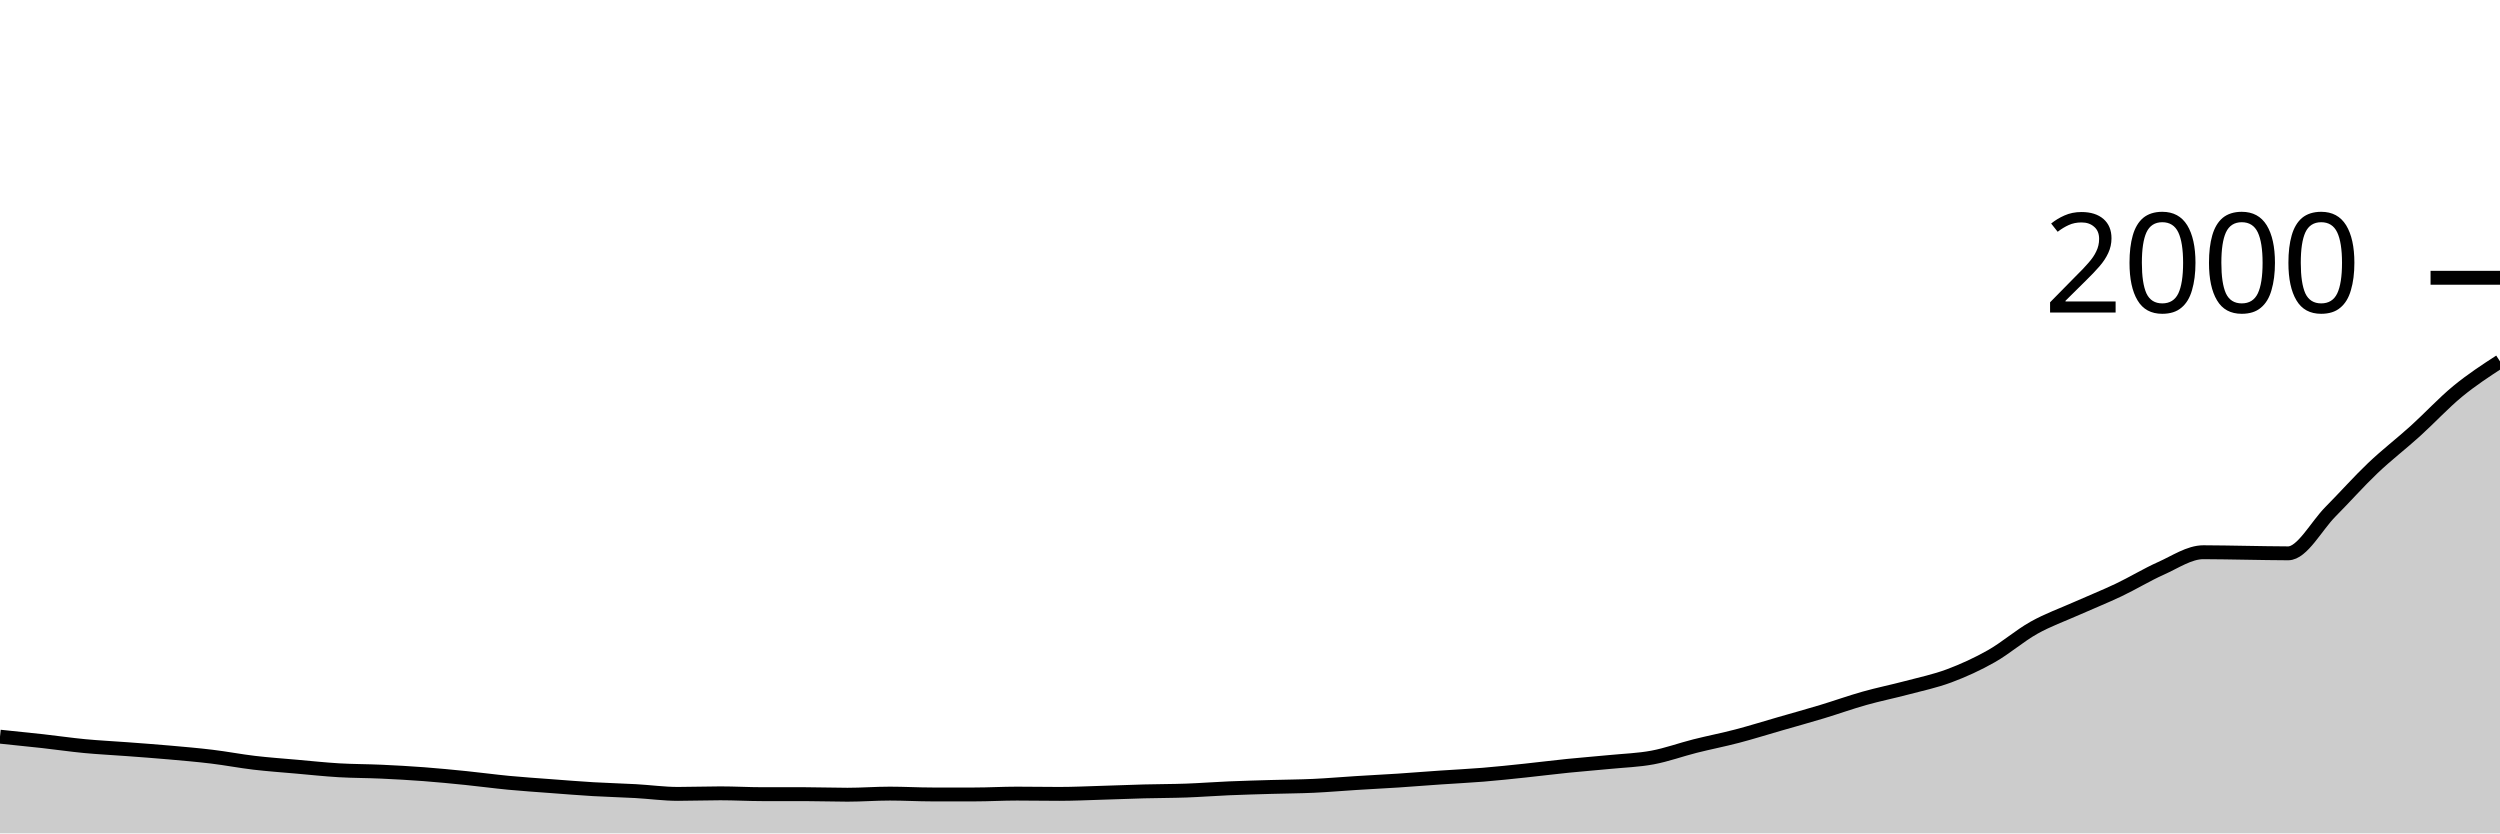
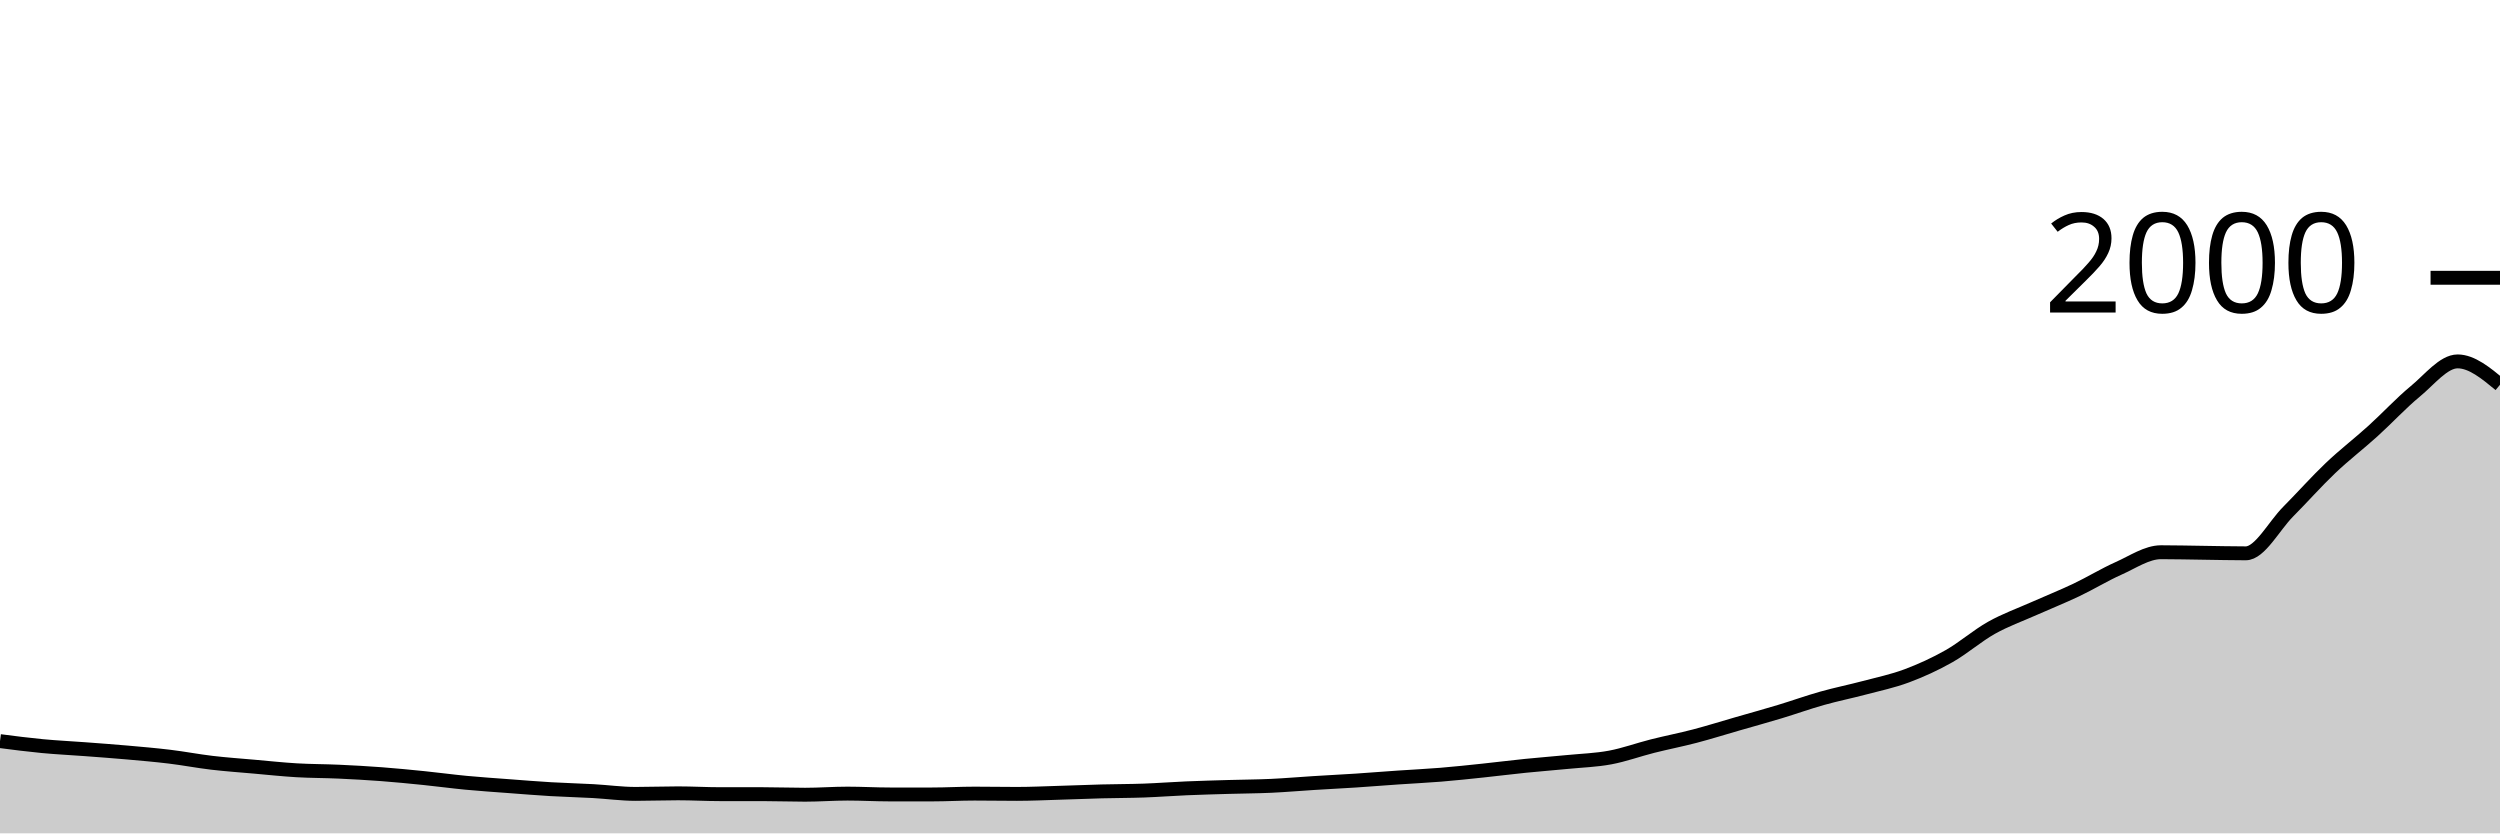
<svg xmlns="http://www.w3.org/2000/svg" viewBox="0 0 180 60">
  <g transform="translate(0,20)">
-     <path class="area" fill="rgba(0, 0, 0, 0.2)" d="M0,33.04C1.017,33.143,2.034,33.247,3.051,33.36C4.068,33.473,5.085,33.623,6.102,33.72C7.119,33.817,8.136,33.863,9.153,33.94C10.169,34.017,11.186,34.09,12.203,34.18C13.22,34.27,14.237,34.357,15.254,34.48C16.271,34.603,17.288,34.8,18.305,34.92C19.322,35.04,20.339,35.11,21.356,35.2C22.373,35.29,23.39,35.4,24.407,35.46C25.424,35.52,26.441,35.513,27.458,35.56C28.475,35.607,29.492,35.663,30.508,35.74C31.525,35.817,32.542,35.917,33.559,36.02C34.576,36.123,35.593,36.263,36.61,36.36C37.627,36.457,38.644,36.523,39.661,36.6C40.678,36.677,41.695,36.76,42.712,36.82C43.729,36.88,44.746,36.903,45.763,36.96C46.78,37.017,47.797,37.16,48.814,37.16C49.831,37.16,50.847,37.12,51.864,37.12C52.881,37.12,53.898,37.18,54.915,37.18C55.932,37.18,56.949,37.18,57.966,37.18C58.983,37.18,60,37.22,61.017,37.22C62.034,37.22,63.051,37.14,64.068,37.14C65.085,37.14,66.102,37.2,67.119,37.2C68.136,37.2,69.153,37.2,70.169,37.2C71.186,37.2,72.203,37.14,73.22,37.14C74.237,37.14,75.254,37.16,76.271,37.16C77.288,37.16,78.305,37.11,79.322,37.08C80.339,37.05,81.356,37.007,82.373,36.98C83.39,36.953,84.407,36.957,85.424,36.92C86.441,36.883,87.458,36.803,88.475,36.76C89.492,36.717,90.508,36.69,91.525,36.66C92.542,36.63,93.559,36.627,94.576,36.58C95.593,36.533,96.61,36.443,97.627,36.38C98.644,36.317,99.661,36.267,100.678,36.2C101.695,36.133,102.712,36.05,103.729,35.98C104.746,35.91,105.763,35.863,106.78,35.78C107.797,35.697,108.814,35.587,109.831,35.48C110.847,35.373,111.864,35.243,112.881,35.14C113.898,35.037,114.915,34.96,115.932,34.86C116.949,34.76,117.966,34.73,118.983,34.54C120,34.35,121.017,33.977,122.034,33.72C123.051,33.463,124.068,33.267,125.085,33C126.102,32.733,127.119,32.413,128.136,32.12C129.153,31.827,130.169,31.547,131.186,31.24C132.203,30.933,133.22,30.567,134.237,30.28C135.254,29.993,136.271,29.79,137.288,29.52C138.305,29.25,139.322,29.04,140.339,28.66C141.356,28.28,142.373,27.817,143.39,27.24C144.407,26.663,145.424,25.77,146.441,25.2C147.458,24.63,148.475,24.273,149.492,23.82C150.508,23.367,151.525,22.963,152.542,22.48C153.559,21.997,154.576,21.373,155.593,20.92C156.61,20.467,157.627,19.76,158.644,19.76C159.661,19.76,160.678,19.787,161.695,19.8C162.712,19.813,163.729,19.84,164.746,19.84C165.763,19.84,166.78,17.863,167.797,16.84C168.814,15.817,169.831,14.667,170.847,13.7C171.864,12.733,172.881,11.96,173.898,11.04C174.915,10.12,175.932,9.017,176.949,8.18C177.966,7.343,178.983,6.682,180,6.02L180,40C178.983,40,177.966,40,176.949,40C175.932,40,174.915,40,173.898,40C172.881,40,171.864,40,170.847,40C169.831,40,168.814,40,167.797,40C166.78,40,165.763,40,164.746,40C163.729,40,162.712,40,161.695,40C160.678,40,159.661,40,158.644,40C157.627,40,156.61,40,155.593,40C154.576,40,153.559,40,152.542,40C151.525,40,150.508,40,149.492,40C148.475,40,147.458,40,146.441,40C145.424,40,144.407,40,143.39,40C142.373,40,141.356,40,140.339,40C139.322,40,138.305,40,137.288,40C136.271,40,135.254,40,134.237,40C133.22,40,132.203,40,131.186,40C130.169,40,129.153,40,128.136,40C127.119,40,126.102,40,125.085,40C124.068,40,123.051,40,122.034,40C121.017,40,120,40,118.983,40C117.966,40,116.949,40,115.932,40C114.915,40,113.898,40,112.881,40C111.864,40,110.847,40,109.831,40C108.814,40,107.797,40,106.78,40C105.763,40,104.746,40,103.729,40C102.712,40,101.695,40,100.678,40C99.661,40,98.644,40,97.627,40C96.61,40,95.593,40,94.576,40C93.559,40,92.542,40,91.525,40C90.508,40,89.492,40,88.475,40C87.458,40,86.441,40,85.424,40C84.407,40,83.39,40,82.373,40C81.356,40,80.339,40,79.322,40C78.305,40,77.288,40,76.271,40C75.254,40,74.237,40,73.22,40C72.203,40,71.186,40,70.169,40C69.153,40,68.136,40,67.119,40C66.102,40,65.085,40,64.068,40C63.051,40,62.034,40,61.017,40C60,40,58.983,40,57.966,40C56.949,40,55.932,40,54.915,40C53.898,40,52.881,40,51.864,40C50.847,40,49.831,40,48.814,40C47.797,40,46.78,40,45.763,40C44.746,40,43.729,40,42.712,40C41.695,40,40.678,40,39.661,40C38.644,40,37.627,40,36.61,40C35.593,40,34.576,40,33.559,40C32.542,40,31.525,40,30.508,40C29.492,40,28.475,40,27.458,40C26.441,40,25.424,40,24.407,40C23.39,40,22.373,40,21.356,40C20.339,40,19.322,40,18.305,40C17.288,40,16.271,40,15.254,40C14.237,40,13.22,40,12.203,40C11.186,40,10.169,40,9.153,40C8.136,40,7.119,40,6.102,40C5.085,40,4.068,40,3.051,40C2.034,40,1.017,40,0,40Z" />
-     <path class="line" stroke="black" fill="none" d="M0,33.04C1.017,33.143,2.034,33.247,3.051,33.36C4.068,33.473,5.085,33.623,6.102,33.72C7.119,33.817,8.136,33.863,9.153,33.94C10.169,34.017,11.186,34.09,12.203,34.18C13.22,34.27,14.237,34.357,15.254,34.48C16.271,34.603,17.288,34.8,18.305,34.92C19.322,35.04,20.339,35.11,21.356,35.2C22.373,35.29,23.39,35.4,24.407,35.46C25.424,35.52,26.441,35.513,27.458,35.56C28.475,35.607,29.492,35.663,30.508,35.74C31.525,35.817,32.542,35.917,33.559,36.02C34.576,36.123,35.593,36.263,36.61,36.36C37.627,36.457,38.644,36.523,39.661,36.6C40.678,36.677,41.695,36.76,42.712,36.82C43.729,36.88,44.746,36.903,45.763,36.96C46.78,37.017,47.797,37.16,48.814,37.16C49.831,37.16,50.847,37.12,51.864,37.12C52.881,37.12,53.898,37.18,54.915,37.18C55.932,37.18,56.949,37.18,57.966,37.18C58.983,37.18,60,37.22,61.017,37.22C62.034,37.22,63.051,37.14,64.068,37.14C65.085,37.14,66.102,37.2,67.119,37.2C68.136,37.2,69.153,37.2,70.169,37.2C71.186,37.2,72.203,37.14,73.22,37.14C74.237,37.14,75.254,37.16,76.271,37.16C77.288,37.16,78.305,37.11,79.322,37.08C80.339,37.05,81.356,37.007,82.373,36.98C83.39,36.953,84.407,36.957,85.424,36.92C86.441,36.883,87.458,36.803,88.475,36.76C89.492,36.717,90.508,36.69,91.525,36.66C92.542,36.63,93.559,36.627,94.576,36.58C95.593,36.533,96.61,36.443,97.627,36.38C98.644,36.317,99.661,36.267,100.678,36.2C101.695,36.133,102.712,36.05,103.729,35.98C104.746,35.91,105.763,35.863,106.78,35.78C107.797,35.697,108.814,35.587,109.831,35.48C110.847,35.373,111.864,35.243,112.881,35.14C113.898,35.037,114.915,34.96,115.932,34.86C116.949,34.76,117.966,34.73,118.983,34.54C120,34.35,121.017,33.977,122.034,33.72C123.051,33.463,124.068,33.267,125.085,33C126.102,32.733,127.119,32.413,128.136,32.12C129.153,31.827,130.169,31.547,131.186,31.24C132.203,30.933,133.22,30.567,134.237,30.28C135.254,29.993,136.271,29.79,137.288,29.52C138.305,29.25,139.322,29.04,140.339,28.66C141.356,28.28,142.373,27.817,143.39,27.24C144.407,26.663,145.424,25.77,146.441,25.2C147.458,24.63,148.475,24.273,149.492,23.82C150.508,23.367,151.525,22.963,152.542,22.48C153.559,21.997,154.576,21.373,155.593,20.92C156.61,20.467,157.627,19.76,158.644,19.76C159.661,19.76,160.678,19.787,161.695,19.8C162.712,19.813,163.729,19.84,164.746,19.84C165.763,19.84,166.78,17.863,167.797,16.84C168.814,15.817,169.831,14.667,170.847,13.7C171.864,12.733,172.881,11.96,173.898,11.04C174.915,10.12,175.932,9.017,176.949,8.18C177.966,7.343,178.983,6.682,180,6.02" />
+     <path class="area" fill="rgba(0, 0, 0, 0.2)" d="M0,33.36C1.017,33.492,2.034,33.623,3.051,33.72C4.068,33.817,5.085,33.863,6.102,33.94C7.119,34.017,8.136,34.09,9.153,34.18C10.169,34.27,11.186,34.357,12.203,34.48C13.22,34.603,14.237,34.8,15.254,34.92C16.271,35.04,17.288,35.11,18.305,35.2C19.322,35.29,20.339,35.4,21.356,35.46C22.373,35.52,23.39,35.513,24.407,35.56C25.424,35.607,26.441,35.663,27.458,35.74C28.475,35.817,29.492,35.917,30.508,36.02C31.525,36.123,32.542,36.263,33.559,36.36C34.576,36.457,35.593,36.523,36.61,36.6C37.627,36.677,38.644,36.76,39.661,36.82C40.678,36.88,41.695,36.903,42.712,36.96C43.729,37.017,44.746,37.16,45.763,37.16C46.78,37.16,47.797,37.12,48.814,37.12C49.831,37.12,50.847,37.18,51.864,37.18C52.881,37.18,53.898,37.18,54.915,37.18C55.932,37.18,56.949,37.22,57.966,37.22C58.983,37.22,60,37.14,61.017,37.14C62.034,37.14,63.051,37.2,64.068,37.2C65.085,37.2,66.102,37.2,67.119,37.2C68.136,37.2,69.153,37.14,70.169,37.14C71.186,37.14,72.203,37.16,73.22,37.16C74.237,37.16,75.254,37.11,76.271,37.08C77.288,37.05,78.305,37.007,79.322,36.98C80.339,36.953,81.356,36.957,82.373,36.92C83.39,36.883,84.407,36.803,85.424,36.76C86.441,36.717,87.458,36.69,88.475,36.66C89.492,36.63,90.508,36.627,91.525,36.58C92.542,36.533,93.559,36.443,94.576,36.38C95.593,36.317,96.61,36.267,97.627,36.2C98.644,36.133,99.661,36.05,100.678,35.98C101.695,35.91,102.712,35.863,103.729,35.78C104.746,35.697,105.763,35.587,106.78,35.48C107.797,35.373,108.814,35.243,109.831,35.14C110.847,35.037,111.864,34.96,112.881,34.86C113.898,34.76,114.915,34.73,115.932,34.54C116.949,34.35,117.966,33.977,118.983,33.72C120,33.463,121.017,33.267,122.034,33C123.051,32.733,124.068,32.413,125.085,32.12C126.102,31.827,127.119,31.547,128.136,31.24C129.153,30.933,130.169,30.567,131.186,30.28C132.203,29.993,133.22,29.79,134.237,29.52C135.254,29.25,136.271,29.04,137.288,28.66C138.305,28.28,139.322,27.817,140.339,27.24C141.356,26.663,142.373,25.77,143.39,25.2C144.407,24.63,145.424,24.273,146.441,23.82C147.458,23.367,148.475,22.963,149.492,22.48C150.508,21.997,151.525,21.373,152.542,20.92C153.559,20.467,154.576,19.76,155.593,19.76C156.61,19.76,157.627,19.787,158.644,19.8C159.661,19.813,160.678,19.84,161.695,19.84C162.712,19.84,163.729,17.863,164.746,16.84C165.763,15.817,166.78,14.667,167.797,13.7C168.814,12.733,169.831,11.96,170.847,11.04C171.864,10.12,172.881,9.017,173.898,8.18C174.915,7.343,175.932,6.02,176.949,6.02C177.966,6.02,178.983,6.86,180,7.7L180,40C178.983,40,177.966,40,176.949,40C175.932,40,174.915,40,173.898,40C172.881,40,171.864,40,170.847,40C169.831,40,168.814,40,167.797,40C166.78,40,165.763,40,164.746,40C163.729,40,162.712,40,161.695,40C160.678,40,159.661,40,158.644,40C157.627,40,156.61,40,155.593,40C154.576,40,153.559,40,152.542,40C151.525,40,150.508,40,149.492,40C148.475,40,147.458,40,146.441,40C145.424,40,144.407,40,143.39,40C142.373,40,141.356,40,140.339,40C139.322,40,138.305,40,137.288,40C136.271,40,135.254,40,134.237,40C133.22,40,132.203,40,131.186,40C130.169,40,129.153,40,128.136,40C127.119,40,126.102,40,125.085,40C124.068,40,123.051,40,122.034,40C121.017,40,120,40,118.983,40C117.966,40,116.949,40,115.932,40C114.915,40,113.898,40,112.881,40C111.864,40,110.847,40,109.831,40C108.814,40,107.797,40,106.78,40C105.763,40,104.746,40,103.729,40C102.712,40,101.695,40,100.678,40C99.661,40,98.644,40,97.627,40C96.61,40,95.593,40,94.576,40C93.559,40,92.542,40,91.525,40C90.508,40,89.492,40,88.475,40C87.458,40,86.441,40,85.424,40C84.407,40,83.39,40,82.373,40C81.356,40,80.339,40,79.322,40C78.305,40,77.288,40,76.271,40C75.254,40,74.237,40,73.22,40C72.203,40,71.186,40,70.169,40C69.153,40,68.136,40,67.119,40C66.102,40,65.085,40,64.068,40C63.051,40,62.034,40,61.017,40C60,40,58.983,40,57.966,40C56.949,40,55.932,40,54.915,40C53.898,40,52.881,40,51.864,40C50.847,40,49.831,40,48.814,40C47.797,40,46.78,40,45.763,40C44.746,40,43.729,40,42.712,40C41.695,40,40.678,40,39.661,40C38.644,40,37.627,40,36.61,40C35.593,40,34.576,40,33.559,40C32.542,40,31.525,40,30.508,40C29.492,40,28.475,40,27.458,40C26.441,40,25.424,40,24.407,40C23.39,40,22.373,40,21.356,40C20.339,40,19.322,40,18.305,40C17.288,40,16.271,40,15.254,40C14.237,40,13.22,40,12.203,40C11.186,40,10.169,40,9.153,40C8.136,40,7.119,40,6.102,40C5.085,40,4.068,40,3.051,40C2.034,40,1.017,40,0,40Z" />
+     <path class="line" stroke="black" fill="none" d="M0,33.36C1.017,33.492,2.034,33.623,3.051,33.72C4.068,33.817,5.085,33.863,6.102,33.94C7.119,34.017,8.136,34.09,9.153,34.18C10.169,34.27,11.186,34.357,12.203,34.48C13.22,34.603,14.237,34.8,15.254,34.92C16.271,35.04,17.288,35.11,18.305,35.2C19.322,35.29,20.339,35.4,21.356,35.46C22.373,35.52,23.39,35.513,24.407,35.56C25.424,35.607,26.441,35.663,27.458,35.74C28.475,35.817,29.492,35.917,30.508,36.02C31.525,36.123,32.542,36.263,33.559,36.36C34.576,36.457,35.593,36.523,36.61,36.6C37.627,36.677,38.644,36.76,39.661,36.82C40.678,36.88,41.695,36.903,42.712,36.96C43.729,37.017,44.746,37.16,45.763,37.16C46.78,37.16,47.797,37.12,48.814,37.12C49.831,37.12,50.847,37.18,51.864,37.18C52.881,37.18,53.898,37.18,54.915,37.18C55.932,37.18,56.949,37.22,57.966,37.22C58.983,37.22,60,37.14,61.017,37.14C62.034,37.14,63.051,37.2,64.068,37.2C65.085,37.2,66.102,37.2,67.119,37.2C68.136,37.2,69.153,37.14,70.169,37.14C71.186,37.14,72.203,37.16,73.22,37.16C74.237,37.16,75.254,37.11,76.271,37.08C77.288,37.05,78.305,37.007,79.322,36.98C80.339,36.953,81.356,36.957,82.373,36.92C83.39,36.883,84.407,36.803,85.424,36.76C86.441,36.717,87.458,36.69,88.475,36.66C89.492,36.63,90.508,36.627,91.525,36.58C92.542,36.533,93.559,36.443,94.576,36.38C95.593,36.317,96.61,36.267,97.627,36.2C98.644,36.133,99.661,36.05,100.678,35.98C101.695,35.91,102.712,35.863,103.729,35.78C104.746,35.697,105.763,35.587,106.78,35.48C107.797,35.373,108.814,35.243,109.831,35.14C110.847,35.037,111.864,34.96,112.881,34.86C113.898,34.76,114.915,34.73,115.932,34.54C116.949,34.35,117.966,33.977,118.983,33.72C120,33.463,121.017,33.267,122.034,33C123.051,32.733,124.068,32.413,125.085,32.12C126.102,31.827,127.119,31.547,128.136,31.24C129.153,30.933,130.169,30.567,131.186,30.28C132.203,29.993,133.22,29.79,134.237,29.52C135.254,29.25,136.271,29.04,137.288,28.66C138.305,28.28,139.322,27.817,140.339,27.24C141.356,26.663,142.373,25.77,143.39,25.2C144.407,24.63,145.424,24.273,146.441,23.82C147.458,23.367,148.475,22.963,149.492,22.48C150.508,21.997,151.525,21.373,152.542,20.92C153.559,20.467,154.576,19.76,155.593,19.76C156.61,19.76,157.627,19.787,158.644,19.8C159.661,19.813,160.678,19.84,161.695,19.84C162.712,19.84,163.729,17.863,164.746,16.84C165.763,15.817,166.78,14.667,167.797,13.7C168.814,12.733,169.831,11.96,170.847,11.04C171.864,10.12,172.881,9.017,173.898,8.18C174.915,7.343,175.932,6.02,176.949,6.02C177.966,6.02,178.983,6.86,180,7.7" />
    <path class="axis-ceiling" stroke-width="1" stroke="black" fill="none" d="M175,0L180,0" />
    <text class="axis-ceiling-label" font-family="sans-serif" text-anchor="end" font-size="10px" x="170" y="2.5">2000</text>
  </g>
</svg>
